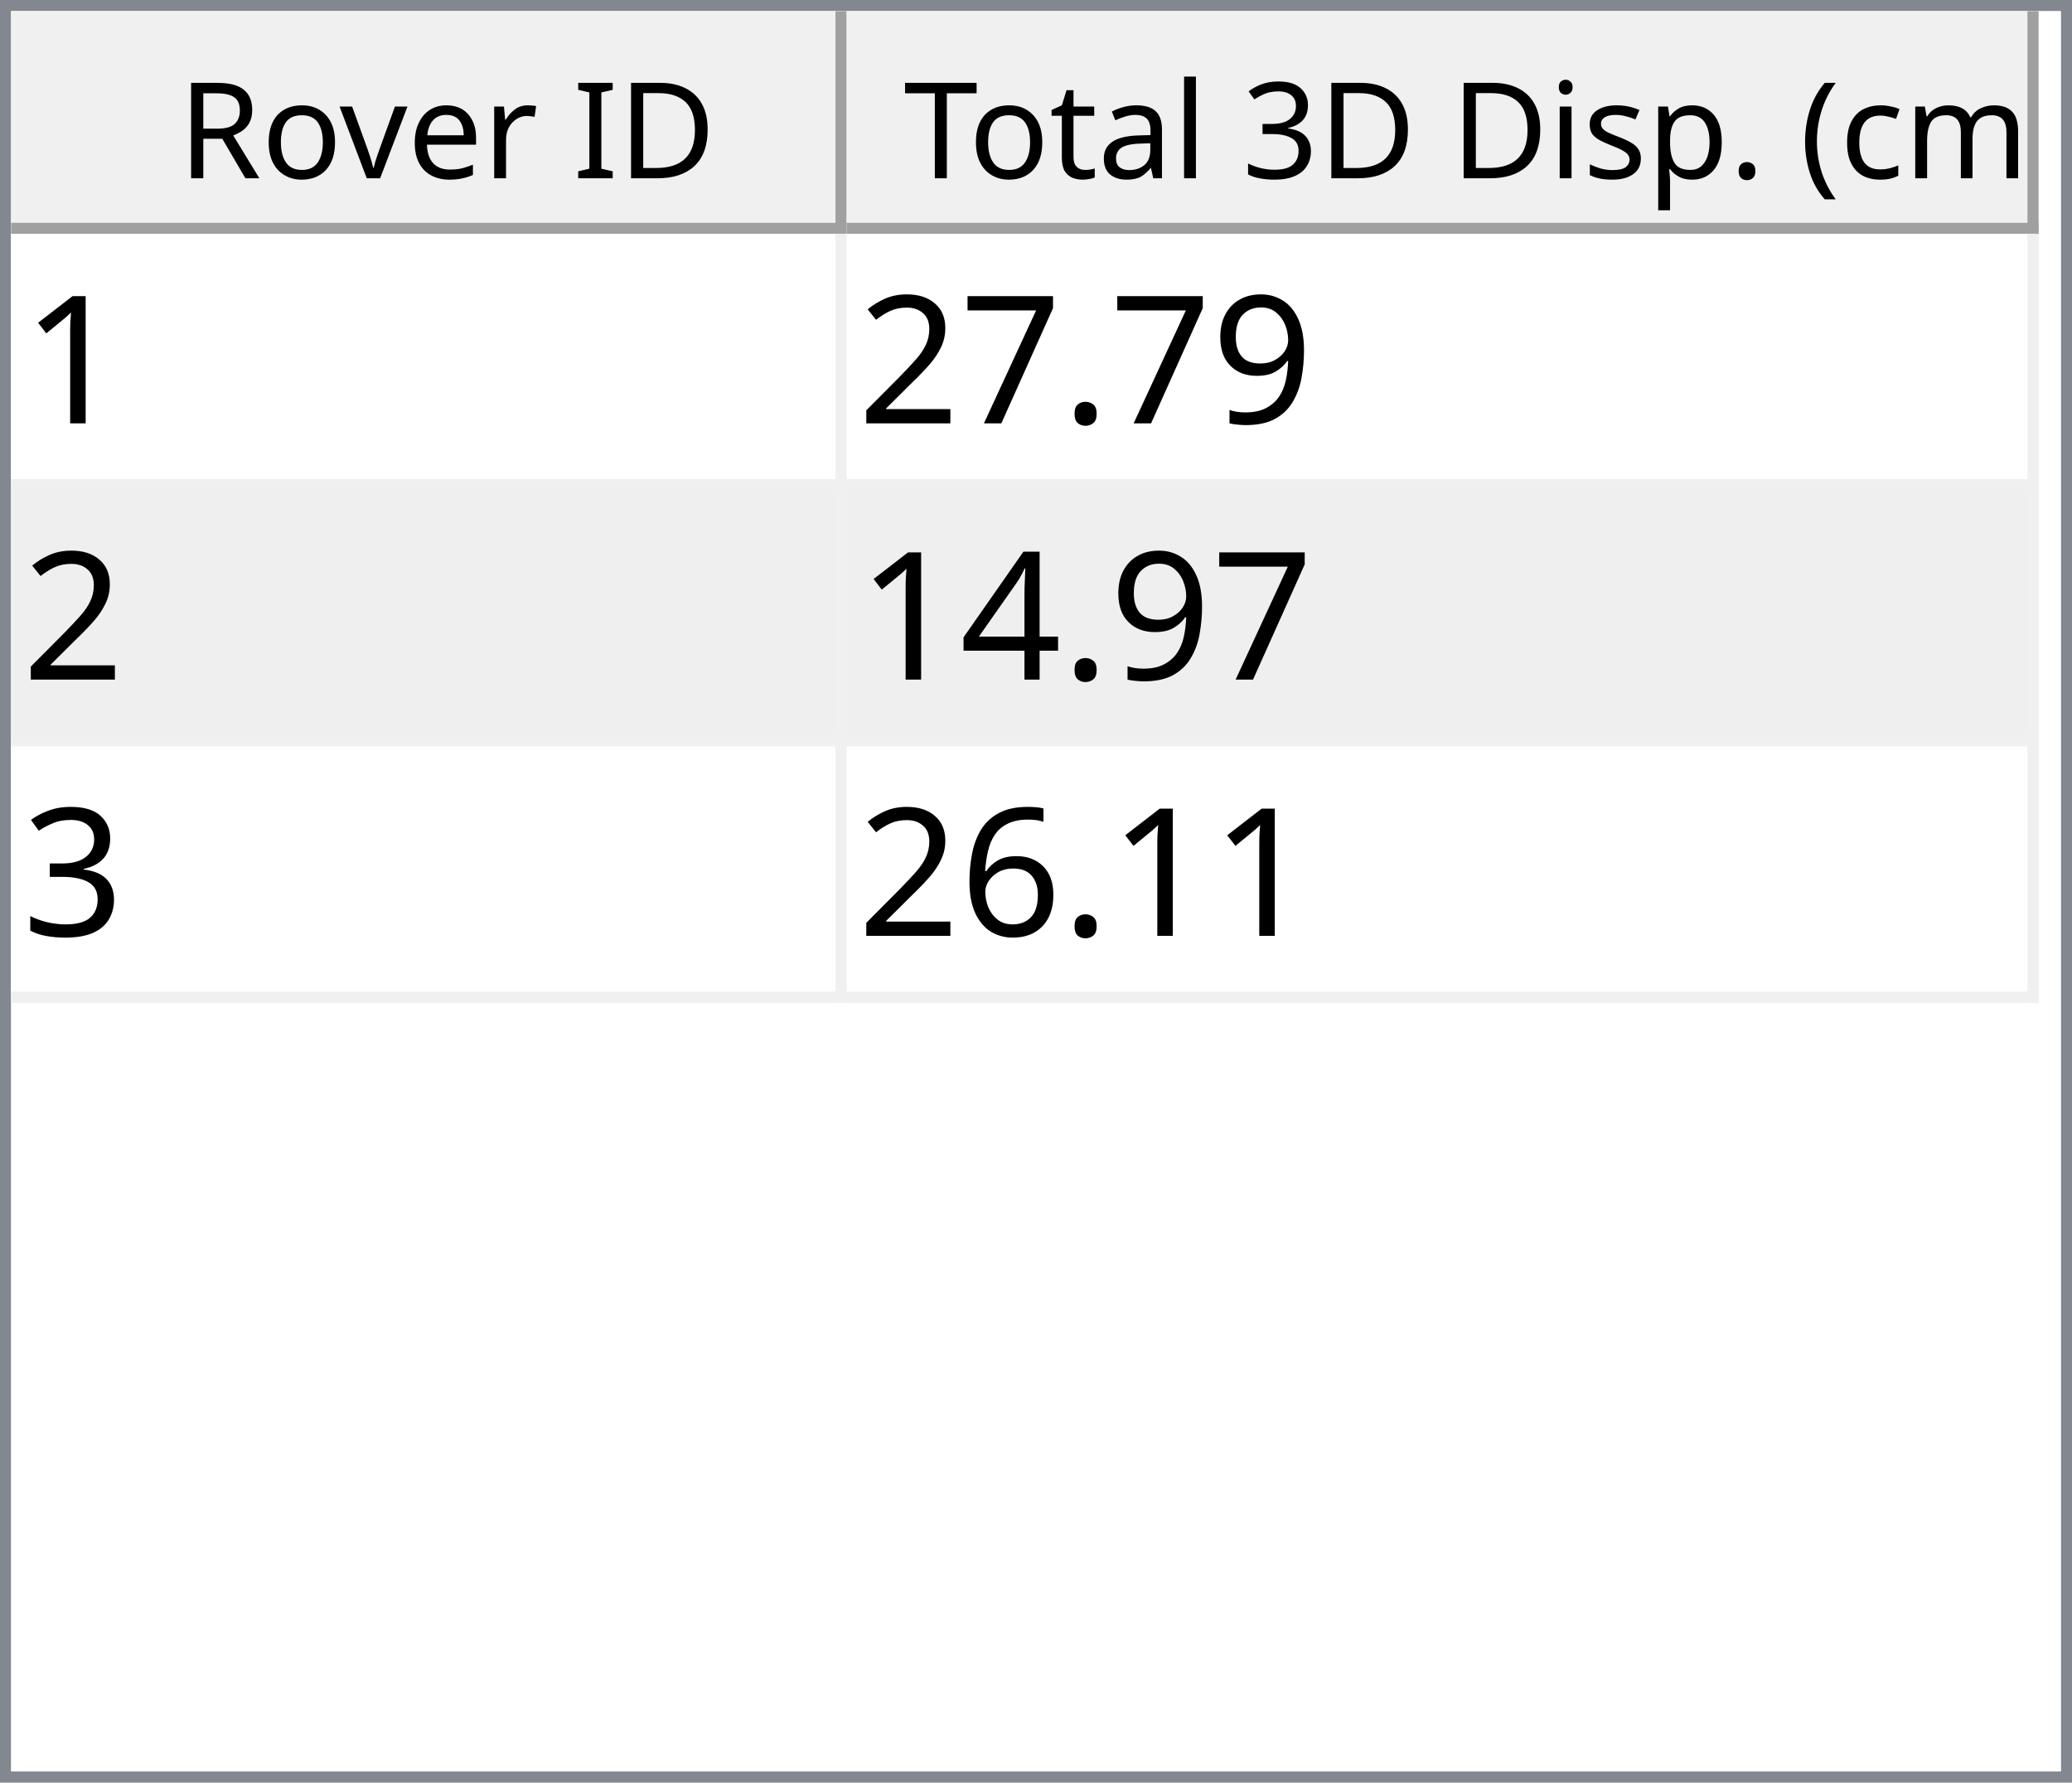
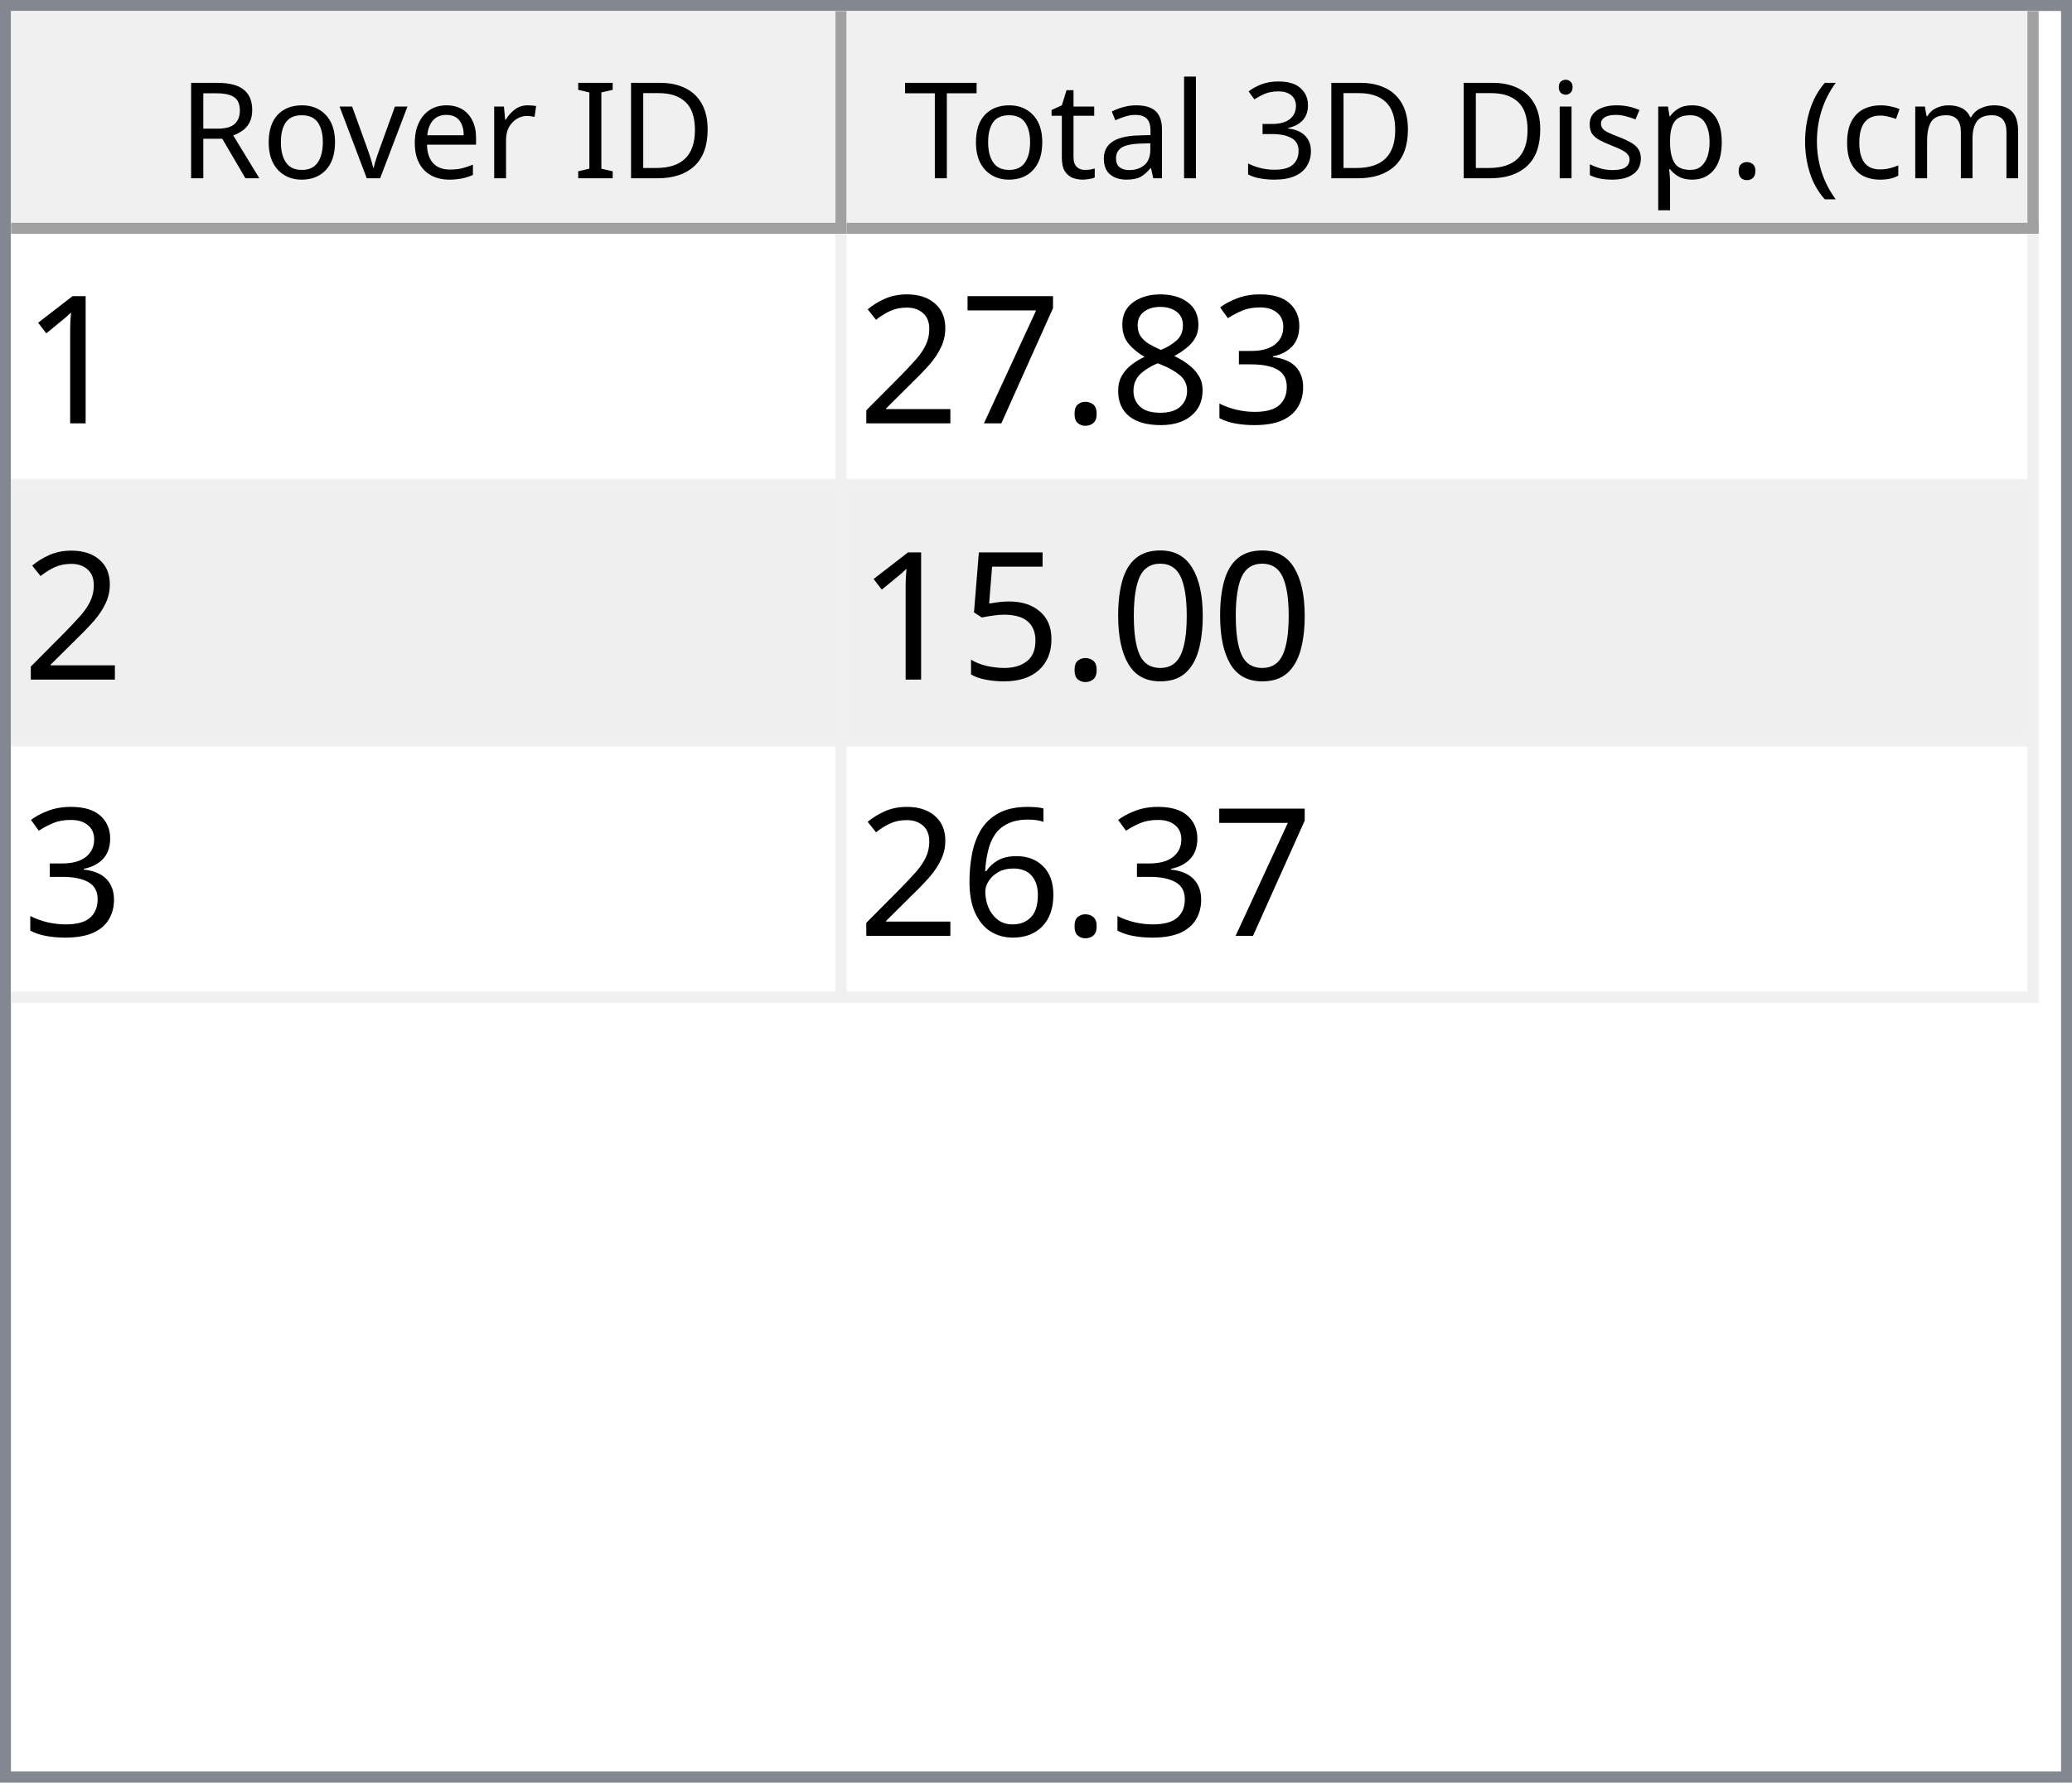
<svg xmlns="http://www.w3.org/2000/svg" style="fill-opacity:1; color-rendering:auto; color-interpolation:auto; text-rendering:auto; stroke:black; stroke-linecap:square; stroke-miterlimit:10; shape-rendering:auto; stroke-opacity:1; fill:black; stroke-dasharray:none; font-weight:normal; stroke-width:1; font-family:'Dialog'; font-style:normal; stroke-linejoin:miter; font-size:12px; stroke-dashoffset:0; image-rendering:auto;" width="186" height="160">
  <defs id="genericDefs" />
  <g>
    <defs id="defs1">
      <clipPath clipPathUnits="userSpaceOnUse" id="clipPath1">
        <path d="M0 0 L186 0 L186 160 L0 160 L0 0 Z" />
      </clipPath>
      <clipPath clipPathUnits="userSpaceOnUse" id="clipPath2">
        <path d="M0 0 L0 160 L186 160 L186 0 Z" />
      </clipPath>
      <clipPath clipPathUnits="userSpaceOnUse" id="clipPath3">
        <path d="M0 0 L0 20 L184 20 L184 0 Z" />
      </clipPath>
      <clipPath clipPathUnits="userSpaceOnUse" id="clipPath4">
        <path d="M0 0 L0 20 L75 20 L75 0 Z" />
      </clipPath>
      <clipPath clipPathUnits="userSpaceOnUse" id="clipPath5">
        <path d="M1 1 L1 19 L74 19 L74 1 Z" />
      </clipPath>
      <clipPath clipPathUnits="userSpaceOnUse" id="clipPath6">
        <path d="M0 0 L0 18 L73 18 L73 0 Z" />
      </clipPath>
      <clipPath clipPathUnits="userSpaceOnUse" id="clipPath7">
        <path d="M-0.5 -0.5 L-0.5 19.5 L74.5 19.5 L74.5 -0.5 Z" />
      </clipPath>
      <clipPath clipPathUnits="userSpaceOnUse" id="clipPath8">
        <path d="M0 0 L0 20 L107 20 L107 0 Z" />
      </clipPath>
      <clipPath clipPathUnits="userSpaceOnUse" id="clipPath9">
        <path d="M1 1 L1 19 L106 19 L106 1 Z" />
      </clipPath>
      <clipPath clipPathUnits="userSpaceOnUse" id="clipPath10">
        <path d="M0 0 L0 18 L105 18 L105 0 Z" />
      </clipPath>
      <clipPath clipPathUnits="userSpaceOnUse" id="clipPath11">
        <path d="M-0.5 -0.5 L-0.5 19.5 L106.5 19.5 L106.5 -0.5 Z" />
      </clipPath>
      <clipPath clipPathUnits="userSpaceOnUse" id="clipPath12">
        <path d="M0 0 L0 138 L184 138 L184 0 Z" />
      </clipPath>
      <clipPath clipPathUnits="userSpaceOnUse" id="clipPath13">
        <path d="M0 0 L0 69 L182 69 L182 0 Z" />
      </clipPath>
      <clipPath clipPathUnits="userSpaceOnUse" id="clipPath14">
        <path d="M-0.5 -0.5 L-0.5 68.5 L181.5 68.5 L181.5 -0.5 Z" />
      </clipPath>
      <clipPath clipPathUnits="userSpaceOnUse" id="clipPath15">
        <path d="M0 0 L0 22 L74 22 L74 0 Z" />
      </clipPath>
      <clipPath clipPathUnits="userSpaceOnUse" id="clipPath16">
        <path d="M0 0 L0 22 L106 22 L106 0 Z" />
      </clipPath>
      <font horiz-adv-x="64.551" id="font1">
        <font-face ascent="107.91" descent="25.098" units-per-em="100" style="font-style:normal; font-family:Segoe UI; font-weight:normal;" />
        <missing-glyph horiz-adv-x="64.551" d="M8.109 0 L8.109 68.266 L56.453 68.266 L56.453 0 L8.109 0 ZM15.328 7.234 L49.219 7.234 L49.219 61.031 L15.328 61.031 L15.328 7.234 Z" />
        <glyph unicode="D" horiz-adv-x="70.117" d="M9.188 0 L9.188 70.016 L28.516 70.016 Q65.531 70.016 65.531 35.891 Q65.531 19.672 55.25 9.836 Q44.969 0 27.734 0 L9.188 0 ZM17.391 62.594 L17.391 7.422 L27.828 7.422 Q41.609 7.422 49.273 14.797 Q56.938 22.172 56.938 35.688 Q56.938 62.594 28.328 62.594 L17.391 62.594 Z" />
        <glyph unicode="I" horiz-adv-x="26.611" d="M17.391 0 L9.188 0 L9.188 70.016 L17.391 70.016 L17.391 0 Z" />
        <glyph unicode=" " horiz-adv-x="27.393" d="" />
        <glyph unicode="r" horiz-adv-x="34.766" d="M34.188 41.891 Q32.078 43.5 28.125 43.5 Q23 43.5 19.555 38.672 Q16.109 33.844 16.109 25.484 L16.109 0 L8.109 0 L8.109 50 L16.109 50 L16.109 39.703 L16.312 39.703 Q18.016 44.969 21.531 47.922 Q25.047 50.875 29.391 50.875 Q32.516 50.875 34.188 50.203 L34.188 41.891 Z" />
        <glyph unicode="e" horiz-adv-x="52.295" d="M48.297 23 L12.984 23 Q13.188 14.656 17.484 10.109 Q21.781 5.562 29.297 5.562 Q37.75 5.562 44.828 11.141 L44.828 3.609 Q38.234 -1.172 27.391 -1.172 Q16.797 -1.172 10.742 5.641 Q4.688 12.453 4.688 24.812 Q4.688 36.469 11.305 43.82 Q17.922 51.172 27.734 51.172 Q37.547 51.172 42.922 44.828 Q48.297 38.484 48.297 27.203 L48.297 23 ZM40.094 29.781 Q40.047 36.719 36.75 40.578 Q33.453 44.438 27.594 44.438 Q21.922 44.438 17.969 40.383 Q14.016 36.328 13.094 29.781 L40.094 29.781 Z" />
        <glyph unicode="v" horiz-adv-x="47.9" d="M47.406 50 L27.484 0 L19.625 0 L0.688 50 L9.469 50 L22.172 13.672 Q23.578 9.672 23.922 6.688 L24.125 6.688 Q24.609 10.453 25.688 13.484 L38.969 50 L47.406 50 Z" />
        <glyph unicode="o" horiz-adv-x="58.594" d="M29 -1.172 Q17.922 -1.172 11.305 5.836 Q4.688 12.844 4.688 24.422 Q4.688 37.016 11.57 44.094 Q18.453 51.172 30.172 51.172 Q41.359 51.172 47.633 44.289 Q53.906 37.406 53.906 25.203 Q53.906 13.234 47.141 6.031 Q40.375 -1.172 29 -1.172 ZM29.594 44.438 Q21.875 44.438 17.383 39.188 Q12.891 33.938 12.891 24.703 Q12.891 15.828 17.43 10.695 Q21.969 5.562 29.594 5.562 Q37.359 5.562 41.531 10.594 Q45.703 15.625 45.703 24.906 Q45.703 34.281 41.531 39.359 Q37.359 44.438 29.594 44.438 Z" />
        <glyph unicode="R" horiz-adv-x="59.814" d="M59.375 0 L49.609 0 L37.891 19.625 Q36.281 22.359 34.766 24.289 Q33.25 26.219 31.664 27.438 Q30.078 28.656 28.25 29.219 Q26.422 29.781 24.125 29.781 L17.391 29.781 L17.391 0 L9.188 0 L9.188 70.016 L30.078 70.016 Q34.672 70.016 38.555 68.867 Q42.438 67.719 45.289 65.375 Q48.141 63.031 49.758 59.547 Q51.375 56.062 51.375 51.375 Q51.375 47.703 50.273 44.656 Q49.172 41.609 47.148 39.211 Q45.125 36.812 42.266 35.133 Q39.406 33.453 35.844 32.516 L35.844 32.328 Q37.594 31.547 38.891 30.547 Q40.188 29.547 41.359 28.18 Q42.531 26.812 43.68 25.078 Q44.828 23.344 46.234 21.047 L59.375 0 ZM17.391 62.594 L17.391 37.203 L28.516 37.203 Q31.594 37.203 34.203 38.133 Q36.812 39.062 38.719 40.797 Q40.625 42.531 41.703 45.047 Q42.781 47.562 42.781 50.688 Q42.781 56.297 39.141 59.445 Q35.5 62.594 28.609 62.594 L17.391 62.594 Z" />
        <glyph unicode=")" horiz-adv-x="30.176" d="M8.297 -15.922 L1.172 -15.922 Q16.406 2.344 16.406 26.812 Q16.406 51.469 1.078 70.016 L8.297 70.016 Q23.531 52.156 23.531 26.703 Q23.531 1.375 8.297 -15.922 Z" />
        <glyph unicode="m" horiz-adv-x="86.133" d="M79.109 0 L71.094 0 L71.094 28.719 Q71.094 37.016 68.531 40.727 Q65.969 44.438 59.906 44.438 Q54.781 44.438 51.195 39.75 Q47.609 35.062 47.609 28.516 L47.609 0 L39.594 0 L39.594 29.688 Q39.594 44.438 28.219 44.438 Q22.953 44.438 19.531 40.016 Q16.109 35.594 16.109 28.516 L16.109 0 L8.109 0 L8.109 50 L16.109 50 L16.109 42.094 L16.312 42.094 Q21.625 51.172 31.844 51.172 Q36.969 51.172 40.773 48.312 Q44.578 45.453 46 40.828 Q51.562 51.172 62.594 51.172 Q79.109 51.172 79.109 30.812 L79.109 0 Z" />
        <glyph unicode="c" horiz-adv-x="46.191" d="M42.188 2.297 Q36.422 -1.172 28.516 -1.172 Q17.828 -1.172 11.258 5.789 Q4.688 12.75 4.688 23.828 Q4.688 36.188 11.766 43.68 Q18.844 51.172 30.672 51.172 Q37.25 51.172 42.281 48.734 L42.281 40.531 Q36.719 44.438 30.375 44.438 Q22.703 44.438 17.797 38.945 Q12.891 33.453 12.891 24.516 Q12.891 15.719 17.508 10.641 Q22.125 5.562 29.891 5.562 Q36.422 5.562 42.188 9.906 L42.188 2.297 Z" />
        <glyph unicode="(" horiz-adv-x="30.176" d="M29.109 -15.922 L21.969 -15.922 Q6.844 1.375 6.844 26.703 Q6.844 52.156 21.969 70.016 L29.203 70.016 Q13.875 51.469 13.875 26.812 Q13.875 2.344 29.109 -15.922 Z" />
        <glyph unicode="." horiz-adv-x="21.68" d="M10.891 -1.078 Q8.641 -1.078 7.055 0.539 Q5.469 2.156 5.469 4.391 Q5.469 6.641 7.055 8.273 Q8.641 9.906 10.891 9.906 Q13.188 9.906 14.797 8.273 Q16.406 6.641 16.406 4.391 Q16.406 2.156 14.797 0.539 Q13.188 -1.078 10.891 -1.078 Z" />
        <glyph unicode="p" horiz-adv-x="58.789" d="M16.312 7.234 L16.109 7.234 L16.109 -23 L8.109 -23 L8.109 50 L16.109 50 L16.109 41.219 L16.312 41.219 Q22.219 51.172 33.594 51.172 Q43.266 51.172 48.688 44.461 Q54.109 37.75 54.109 26.469 Q54.109 13.922 48 6.375 Q41.891 -1.172 31.297 -1.172 Q21.578 -1.172 16.312 7.234 ZM16.109 27.391 L16.109 20.406 Q16.109 14.203 20.141 9.883 Q24.172 5.562 30.375 5.562 Q37.641 5.562 41.773 11.133 Q45.906 16.703 45.906 26.609 Q45.906 34.969 42.047 39.703 Q38.188 44.438 31.594 44.438 Q24.609 44.438 20.359 39.578 Q16.109 34.719 16.109 27.391 Z" />
        <glyph unicode="s" horiz-adv-x="42.432" d="M5.078 1.812 L5.078 10.406 Q11.625 5.562 19.484 5.562 Q30.031 5.562 30.031 12.594 Q30.031 14.594 29.125 15.992 Q28.219 17.391 26.68 18.461 Q25.141 19.531 23.07 20.383 Q21 21.234 18.609 22.172 Q15.281 23.484 12.766 24.828 Q10.25 26.172 8.57 27.859 Q6.891 29.547 6.031 31.695 Q5.172 33.844 5.172 36.719 Q5.172 40.234 6.789 42.945 Q8.406 45.656 11.086 47.484 Q13.766 49.312 17.211 50.242 Q20.656 51.172 24.312 51.172 Q30.812 51.172 35.938 48.922 L35.938 40.828 Q30.422 44.438 23.25 44.438 Q21 44.438 19.195 43.922 Q17.391 43.406 16.094 42.477 Q14.797 41.547 14.086 40.258 Q13.375 38.969 13.375 37.406 Q13.375 35.453 14.086 34.133 Q14.797 32.812 16.164 31.789 Q17.531 30.766 19.484 29.938 Q21.438 29.109 23.922 28.125 Q27.25 26.859 29.883 25.516 Q32.516 24.172 34.375 22.484 Q36.234 20.797 37.234 18.602 Q38.234 16.406 38.234 13.375 Q38.234 9.672 36.602 6.938 Q34.969 4.203 32.234 2.398 Q29.5 0.594 25.93 -0.289 Q22.359 -1.172 18.453 -1.172 Q10.75 -1.172 5.078 1.812 Z" />
        <glyph unicode="i" horiz-adv-x="24.219" d="M12.203 62.703 Q10.062 62.703 8.547 64.164 Q7.031 65.625 7.031 67.875 Q7.031 70.125 8.547 71.609 Q10.062 73.094 12.203 73.094 Q14.406 73.094 15.945 71.609 Q17.484 70.125 17.484 67.875 Q17.484 65.719 15.945 64.211 Q14.406 62.703 12.203 62.703 ZM16.109 0 L8.109 0 L8.109 50 L16.109 50 L16.109 0 Z" />
        <glyph unicode="3" horiz-adv-x="53.906" d="M46.531 19.828 Q46.531 15.094 44.75 11.211 Q42.969 7.328 39.719 4.57 Q36.469 1.812 31.93 0.297 Q27.391 -1.219 21.922 -1.219 Q11.922 -1.219 6 2.594 L6 11.188 Q13.094 5.609 22.219 5.609 Q25.875 5.609 28.828 6.539 Q31.781 7.469 33.906 9.227 Q36.031 10.984 37.18 13.477 Q38.328 15.969 38.328 19.094 Q38.328 32.812 18.797 32.812 L12.984 32.812 L12.984 39.594 L18.5 39.594 Q35.797 39.594 35.797 52.484 Q35.797 64.406 22.609 64.406 Q15.188 64.406 8.688 59.422 L8.688 67.188 Q15.375 71.188 24.609 71.188 Q29 71.188 32.57 69.969 Q36.141 68.75 38.68 66.555 Q41.219 64.359 42.609 61.281 Q44 58.203 44 54.5 Q44 40.672 30.031 36.719 L30.031 36.531 Q33.594 36.141 36.625 34.797 Q39.656 33.453 41.852 31.305 Q44.047 29.156 45.289 26.25 Q46.531 23.344 46.531 19.828 Z" />
        <glyph unicode="l" horiz-adv-x="24.219" d="M16.109 0 L8.109 0 L8.109 74.031 L16.109 74.031 L16.109 0 Z" />
        <glyph unicode="a" horiz-adv-x="50.879" d="M43.891 0 L35.891 0 L35.891 7.812 L35.688 7.812 Q30.469 -1.172 20.312 -1.172 Q12.844 -1.172 8.617 2.781 Q4.391 6.734 4.391 13.281 Q4.391 27.297 20.906 29.594 L35.891 31.688 Q35.891 44.438 25.594 44.438 Q16.547 44.438 9.281 38.281 L9.281 46.484 Q16.656 51.172 26.266 51.172 Q43.891 51.172 43.891 32.516 L43.891 0 ZM35.891 25.297 L23.828 23.641 Q18.266 22.859 15.43 20.875 Q12.594 18.891 12.594 13.875 Q12.594 10.203 15.211 7.883 Q17.828 5.562 22.172 5.562 Q28.125 5.562 32.008 9.742 Q35.891 13.922 35.891 20.312 L35.891 25.297 Z" />
        <glyph unicode="t" horiz-adv-x="33.887" d="M31.297 0.484 Q28.469 -1.078 23.828 -1.078 Q10.688 -1.078 10.688 13.578 L10.688 43.172 L2.094 43.172 L2.094 50 L10.688 50 L10.688 62.203 L18.703 64.797 L18.703 50 L31.297 50 L31.297 43.172 L18.703 43.172 L18.703 14.984 Q18.703 9.969 20.414 7.82 Q22.125 5.672 26.078 5.672 Q29.109 5.672 31.297 7.328 L31.297 0.484 Z" />
        <glyph unicode="T" horiz-adv-x="52.393" d="M50.594 62.594 L30.375 62.594 L30.375 0 L22.172 0 L22.172 62.594 L2 62.594 L2 70.016 L50.594 70.016 L50.594 62.594 Z" />
      </font>
      <font horiz-adv-x="75.0" id="font2">
        <font-face ascent="100.537" descent="21.973" units-per-em="100" style="font-style:normal; font-family:sans-serif; font-weight:normal;" />
        <missing-glyph horiz-adv-x="75.0" d="M12.5 0 L12.5 62.5 L62.5 62.5 L62.5 0 L12.5 0 ZM14.062 1.562 L60.938 1.562 L60.938 60.938 L14.062 60.938 L14.062 1.562 Z" />
        <glyph unicode="1" horiz-adv-x="55.615" d="M37.25 0 L28.469 0 L28.469 56 Q25.297 52.984 20.141 49.953 Q14.984 46.922 10.891 45.406 L10.891 53.906 Q18.266 57.375 23.781 62.305 Q29.297 67.234 31.594 71.875 L37.25 71.875 L37.25 0 Z" />
-         <glyph unicode="9" horiz-adv-x="55.615" d="M5.469 16.547 L13.922 17.328 Q14.984 11.375 18.016 8.688 Q21.047 6 25.781 6 Q29.828 6 32.883 7.859 Q35.938 9.719 37.891 12.82 Q39.844 15.922 41.164 21.195 Q42.484 26.469 42.484 31.938 Q42.484 32.516 42.438 33.688 Q39.797 29.5 35.234 26.883 Q30.672 24.266 25.344 24.266 Q16.453 24.266 10.305 30.711 Q4.156 37.156 4.156 47.703 Q4.156 58.594 10.578 65.234 Q17 71.875 26.656 71.875 Q33.641 71.875 39.43 68.117 Q45.219 64.359 48.219 57.398 Q51.219 50.438 51.219 37.25 Q51.219 23.531 48.242 15.406 Q45.266 7.281 39.383 3.031 Q33.5 -1.219 25.594 -1.219 Q17.188 -1.219 11.867 3.445 Q6.547 8.109 5.469 16.547 ZM41.453 48.141 Q41.453 55.719 37.43 60.156 Q33.406 64.594 27.734 64.594 Q21.875 64.594 17.531 59.812 Q13.188 55.031 13.188 47.406 Q13.188 40.578 17.312 36.305 Q21.438 32.031 27.484 32.031 Q33.594 32.031 37.523 36.305 Q41.453 40.578 41.453 48.141 Z" />
+         <glyph unicode="3" horiz-adv-x="55.615" d="M4.203 18.891 L12.984 20.062 Q14.5 12.594 18.141 9.297 Q21.781 6 27 6 Q33.203 6 37.477 10.297 Q41.75 14.594 41.75 20.953 Q41.75 27 37.797 30.93 Q33.844 34.859 27.734 34.859 Q25.25 34.859 21.531 33.891 L22.516 41.609 Q23.391 41.5 23.922 41.5 Q29.547 41.5 34.039 44.43 Q38.531 47.359 38.531 53.469 Q38.531 58.297 35.258 61.477 Q31.984 64.656 26.812 64.656 Q21.688 64.656 18.266 61.43 Q14.844 58.203 13.875 51.766 L5.078 53.328 Q6.688 62.156 12.398 67.016 Q18.109 71.875 26.609 71.875 Q32.469 71.875 37.398 69.359 Q42.328 66.844 44.945 62.5 Q47.562 58.156 47.562 53.266 Q47.562 48.641 45.07 44.828 Q42.578 41.016 37.703 38.766 Q44.047 37.312 47.562 32.695 Q51.078 28.078 51.078 21.141 Q51.078 11.766 44.242 5.25 Q37.406 -1.266 26.953 -1.266 Q17.531 -1.266 11.305 4.352 Q5.078 9.969 4.203 18.891 Z" />
+         <glyph unicode="8" horiz-adv-x="55.615" d="M17.672 38.812 Q12.203 40.828 9.57 44.539 Q6.938 48.25 6.938 53.422 Q6.938 61.234 12.555 66.555 Q18.172 71.875 27.484 71.875 Q36.859 71.875 42.578 66.43 Q48.297 60.984 48.297 53.172 Q48.297 48.188 45.68 44.508 Q43.062 40.828 37.75 38.812 Q44.344 36.672 47.781 31.883 Q51.219 27.094 51.219 20.453 Q51.219 11.281 44.727 5.031 Q38.234 -1.219 27.641 -1.219 Q17.047 -1.219 10.547 5.055 Q4.047 11.328 4.047 20.703 Q4.047 27.688 7.594 32.398 Q11.141 37.109 17.672 38.812 ZM15.922 53.719 Q15.922 48.641 19.195 45.414 Q22.469 42.188 27.688 42.188 Q32.766 42.188 36.016 45.383 Q39.266 48.578 39.266 53.219 Q39.266 58.062 35.914 61.359 Q32.562 64.656 27.594 64.656 Q22.562 64.656 19.242 61.43 Q15.922 58.203 15.922 53.719 ZM13.094 20.656 Q13.094 16.891 14.875 13.375 Q16.656 9.859 20.172 7.93 Q23.688 6 27.734 6 Q34.031 6 38.133 10.055 Q42.234 14.109 42.234 20.359 Q42.234 26.703 38.016 30.859 Q33.797 35.016 27.438 35.016 Q21.234 35.016 17.164 30.914 Q13.094 26.812 13.094 20.656 Z" />
        <glyph unicode="." horiz-adv-x="27.783" d="M9.078 0 L9.078 10.016 L19.094 10.016 L19.094 0 L9.078 0 Z" />
        <glyph unicode="7" horiz-adv-x="55.615" d="M4.734 62.203 L4.734 70.656 L51.078 70.656 L51.078 63.812 Q44.234 56.547 37.523 44.484 Q30.812 32.422 27.156 19.672 Q24.516 10.688 23.781 0 L14.75 0 Q14.891 8.453 18.062 20.414 Q21.234 32.375 27.172 43.484 Q33.109 54.594 39.797 62.203 L4.734 62.203 Z" />
        <glyph unicode="2" horiz-adv-x="55.615" d="M50.344 8.453 L50.344 0 L3.031 0 Q2.938 3.172 4.047 6.109 Q5.859 10.938 9.836 15.625 Q13.812 20.312 21.344 26.469 Q33.016 36.031 37.117 41.625 Q41.219 47.219 41.219 52.203 Q41.219 57.422 37.477 61.008 Q33.734 64.594 27.734 64.594 Q21.391 64.594 17.578 60.789 Q13.766 56.984 13.719 50.25 L4.688 51.172 Q5.609 61.281 11.664 66.578 Q17.719 71.875 27.938 71.875 Q38.234 71.875 44.242 66.164 Q50.25 60.453 50.25 52 Q50.25 47.703 48.492 43.555 Q46.734 39.406 42.656 34.812 Q38.578 30.219 29.109 22.219 Q21.188 15.578 18.945 13.211 Q16.703 10.844 15.234 8.453 L50.344 8.453 Z" />
-         <glyph unicode="4" horiz-adv-x="55.615" d="M32.328 0 L32.328 17.141 L1.266 17.141 L1.266 25.203 L33.938 71.578 L41.109 71.578 L41.109 25.203 L50.781 25.203 L50.781 17.141 L41.109 17.141 L41.109 0 L32.328 0 ZM32.328 25.203 L32.328 57.469 L9.906 25.203 L32.328 25.203 Z" />
-         <glyph unicode="3" horiz-adv-x="55.615" d="M4.203 18.891 L12.984 20.062 Q14.5 12.594 18.141 9.297 Q21.781 6 27 6 Q33.203 6 37.477 10.297 Q41.75 14.594 41.75 20.953 Q41.75 27 37.797 30.93 Q33.844 34.859 27.734 34.859 Q25.25 34.859 21.531 33.891 L22.516 41.609 Q23.391 41.5 23.922 41.5 Q29.547 41.5 34.039 44.43 Q38.531 47.359 38.531 53.469 Q38.531 58.297 35.258 61.477 Q31.984 64.656 26.812 64.656 Q21.688 64.656 18.266 61.43 Q14.844 58.203 13.875 51.766 L5.078 53.328 Q6.688 62.156 12.398 67.016 Q18.109 71.875 26.609 71.875 Q32.469 71.875 37.398 69.359 Q42.328 66.844 44.945 62.5 Q47.562 58.156 47.562 53.266 Q47.562 48.641 45.07 44.828 Q42.578 41.016 37.703 38.766 Q44.047 37.312 47.562 32.695 Q51.078 28.078 51.078 21.141 Q51.078 11.766 44.242 5.25 Q37.406 -1.266 26.953 -1.266 Q17.531 -1.266 11.305 4.352 Q5.078 9.969 4.203 18.891 Z" />
+         <glyph unicode="0" horiz-adv-x="55.615" d="M4.156 35.297 Q4.156 48 6.766 55.742 Q9.375 63.484 14.523 67.68 Q19.672 71.875 27.484 71.875 Q33.25 71.875 37.594 69.555 Q41.938 67.234 44.773 62.867 Q47.609 58.5 49.219 52.227 Q50.828 45.953 50.828 35.297 Q50.828 22.703 48.242 14.969 Q45.656 7.234 40.508 3.008 Q35.359 -1.219 27.484 -1.219 Q17.141 -1.219 11.234 6.203 Q4.156 15.141 4.156 35.297 ZM13.188 35.297 Q13.188 17.672 17.312 11.836 Q21.438 6 27.484 6 Q33.547 6 37.672 11.859 Q41.797 17.719 41.797 35.297 Q41.797 52.984 37.672 58.789 Q33.547 64.594 27.391 64.594 Q21.344 64.594 17.719 59.469 Q13.188 52.938 13.188 35.297 Z" />
+         <glyph unicode="5" horiz-adv-x="55.615" d="M4.156 18.75 L13.375 19.531 Q14.406 12.797 18.141 9.398 Q21.875 6 27.156 6 Q33.5 6 37.891 10.789 Q42.281 15.578 42.281 23.484 Q42.281 31 38.062 35.352 Q33.844 39.703 27 39.703 Q22.75 39.703 19.336 37.773 Q15.922 35.844 13.969 32.766 L5.719 33.844 L12.641 70.609 L48.25 70.609 L48.25 62.203 L19.672 62.203 L15.828 42.969 Q22.266 47.469 29.344 47.469 Q38.719 47.469 45.164 40.969 Q51.609 34.469 51.609 24.266 Q51.609 14.547 45.953 7.469 Q39.062 -1.219 27.156 -1.219 Q17.391 -1.219 11.211 4.25 Q5.031 9.719 4.156 18.75 Z" />
        <glyph unicode="6" horiz-adv-x="55.615" d="M49.75 54.047 L41.016 53.375 Q39.844 58.547 37.703 60.891 Q34.125 64.656 28.906 64.656 Q24.703 64.656 21.531 62.312 Q17.391 59.281 14.992 53.469 Q12.594 47.656 12.5 36.922 Q15.672 41.75 20.266 44.094 Q24.859 46.438 29.891 46.438 Q38.672 46.438 44.852 39.969 Q51.031 33.5 51.031 23.25 Q51.031 16.5 48.125 10.719 Q45.219 4.938 40.141 1.859 Q35.062 -1.219 28.609 -1.219 Q17.625 -1.219 10.695 6.859 Q3.766 14.938 3.766 33.5 Q3.766 54.25 11.422 63.672 Q18.109 71.875 29.438 71.875 Q37.891 71.875 43.289 67.141 Q48.688 62.406 49.75 54.047 ZM13.875 23.188 Q13.875 18.656 15.797 14.508 Q17.719 10.359 21.188 8.18 Q24.656 6 28.469 6 Q34.031 6 38.039 10.492 Q42.047 14.984 42.047 22.703 Q42.047 30.125 38.086 34.398 Q34.125 38.672 28.125 38.672 Q22.172 38.672 18.023 34.398 Q13.875 30.125 13.875 23.188 Z" />
      </font>
    </defs>
    <g style="fill:white; stroke:white;">
      <rect x="0" y="0" width="186" style="clip-path:url(#clipPath1); stroke:none;" height="160" />
    </g>
    <g style="fill:white; text-rendering:optimizeSpeed; color-rendering:optimizeSpeed; image-rendering:optimizeSpeed; shape-rendering:crispEdges; stroke:white; color-interpolation:sRGB;">
      <rect x="0" width="186" height="160" y="0" style="stroke:none;" />
      <path style="stroke:none;" d="M0 160 L186 160 L186 0 L0 0 Z" />
    </g>
    <g style="fill:rgb(240,240,240); font-family:'Segoe UI'; stroke:rgb(240,240,240);">
      <rect x="0" y="0" width="186" style="clip-path:url(#clipPath2); stroke:none;" height="160" />
    </g>
    <g style="fill:rgb(130,135,144); font-family:'Segoe UI'; stroke:rgb(130,135,144);">
      <path d="M0 0 L186 0 L186 160 L0 160 L0 0 ZM1 1 L185 1 L185 159 L1 159 L1 1 Z" style="fill-rule:evenodd; clip-path:url(#clipPath2); stroke:none;" />
    </g>
    <g style="fill:white; font-family:'Segoe UI'; stroke:white;" transform="translate(1,1)">
      <rect x="0" y="0" width="184" style="clip-path:url(#clipPath3); stroke:none;" height="20" />
    </g>
    <g style="fill:rgb(240,240,240); font-family:'Segoe UI'; stroke:rgb(240,240,240);" transform="translate(1,1)">
      <rect x="0" y="0" width="75" style="clip-path:url(#clipPath4); stroke:none;" height="20" />
    </g>
    <g style="font-family:'Segoe UI';" transform="translate(2,2)">
      <text x="14" xml:space="preserve" y="14" style="clip-path:url(#clipPath6); stroke:none;">Rover ID</text>
    </g>
    <g style="fill:rgb(160,160,160); font-family:'Segoe UI'; stroke:rgb(160,160,160); stroke-linejoin:bevel;" transform="translate(1.5,1.5)">
      <line x1="74" x2="74" y1="0" style="fill:none; clip-path:url(#clipPath7);" y2="19" />
    </g>
    <g style="fill:rgb(160,160,160); font-family:'Segoe UI'; stroke:rgb(160,160,160); stroke-linejoin:bevel;" transform="matrix(1,0,0,1,1,1) translate(0.5,0.5)">
      <line x1="0" x2="74" y1="19" style="fill:none; clip-path:url(#clipPath7);" y2="19" />
    </g>
    <g style="fill:rgb(240,240,240); font-family:'Segoe UI'; stroke:rgb(240,240,240);" transform="translate(76,1)">
      <rect x="0" y="0" width="107" style="clip-path:url(#clipPath8); stroke:none;" height="20" />
    </g>
    <g style="font-family:'Segoe UI';" transform="translate(77,2)">
      <text x="1" xml:space="preserve" y="14" style="clip-path:url(#clipPath10); stroke:none;"> Total 3D Disp. (cm)</text>
    </g>
    <g style="fill:rgb(160,160,160); font-family:'Segoe UI'; stroke:rgb(160,160,160); stroke-linejoin:bevel;" transform="translate(76.5,1.5)">
      <line x1="106" x2="106" y1="0" style="fill:none; clip-path:url(#clipPath11);" y2="19" />
    </g>
    <g style="fill:rgb(160,160,160); font-family:'Segoe UI'; stroke:rgb(160,160,160); stroke-linejoin:bevel;" transform="matrix(1,0,0,1,76,1) translate(0.5,0.5)">
      <line x1="0" x2="106" y1="19" style="fill:none; clip-path:url(#clipPath11);" y2="19" />
    </g>
    <g style="fill:white; font-family:'Segoe UI'; stroke:white;" transform="translate(1,21)">
      <rect x="0" y="0" width="184" style="clip-path:url(#clipPath12); stroke:none;" height="138" />
    </g>
    <g style="fill:rgb(240,240,240); font-size:16px; font-family:sans-serif; stroke:rgb(240,240,240);" transform="translate(1,21)">
      <rect x="0" y="0" width="182" style="clip-path:url(#clipPath13); stroke:none;" height="69" />
      <line transform="translate(0.5,0.5)" x1="0" x2="181" y1="22" style="clip-path:url(#clipPath14); fill:none; stroke-linejoin:bevel;" y2="22" />
    </g>
    <g transform="matrix(1,0,0,1,1,21) translate(0.5,0.5)" style="fill:rgb(240,240,240); font-size:16px; font-family:sans-serif; stroke:rgb(240,240,240); stroke-linejoin:bevel;">
      <line x1="0" x2="181" y1="45" style="fill:none; clip-path:url(#clipPath14);" y2="45" />
    </g>
    <g transform="matrix(1,0,0,1,1,21) translate(0.5,0.5)" style="fill:rgb(240,240,240); font-size:16px; font-family:sans-serif; stroke:rgb(240,240,240); stroke-linejoin:bevel;">
      <line x1="0" x2="181" y1="68" style="fill:none; clip-path:url(#clipPath14);" y2="68" />
    </g>
    <g transform="matrix(1,0,0,1,1,21) translate(0.5,0.5)" style="fill:rgb(240,240,240); font-size:16px; font-family:sans-serif; stroke:rgb(240,240,240); stroke-linejoin:bevel;">
      <line x1="74" x2="74" y1="0" style="fill:none; clip-path:url(#clipPath14);" y2="68" />
    </g>
    <g transform="matrix(1,0,0,1,1,21) translate(0.5,0.5)" style="fill:rgb(240,240,240); font-size:16px; font-family:sans-serif; stroke:rgb(240,240,240); stroke-linejoin:bevel;">
      <line x1="181" x2="181" y1="0" style="fill:none; clip-path:url(#clipPath14);" y2="68" />
    </g>
    <g style="fill:white; font-size:16px; font-family:sans-serif; stroke:white;" transform="matrix(1,0,0,1,1,21)">
      <rect x="0" y="0" width="74" style="clip-path:url(#clipPath15); stroke:none;" height="22" />
      <text x="1" y="17" style="fill:black; clip-path:url(#clipPath15); stroke:none;" xml:space="preserve">1</text>
    </g>
    <g style="fill:white; font-size:16px; font-family:sans-serif; stroke:white;" transform="matrix(1,0,0,1,1,21) translate(75,0)">
      <rect x="0" y="0" width="106" style="clip-path:url(#clipPath16); stroke:none;" height="22" />
-       <text x="1" y="17" style="fill:black; clip-path:url(#clipPath16); stroke:none;" xml:space="preserve">27.79</text>
+       <text x="1" y="17" style="fill:black; clip-path:url(#clipPath16); stroke:none;" xml:space="preserve">27.83</text>
    </g>
    <g style="fill:rgb(239,239,239); font-size:16px; font-family:sans-serif; stroke:rgb(239,239,239);" transform="matrix(1,0,0,1,1,21) translate(0,23)">
      <rect x="0" y="0" width="74" style="clip-path:url(#clipPath15); stroke:none;" height="22" />
      <text x="1" y="17" style="fill:black; clip-path:url(#clipPath15); stroke:none;" xml:space="preserve">2</text>
    </g>
    <g style="fill:rgb(239,239,239); font-size:16px; font-family:sans-serif; stroke:rgb(239,239,239);" transform="matrix(1,0,0,1,1,21) translate(75,23)">
      <rect x="0" y="0" width="106" style="clip-path:url(#clipPath16); stroke:none;" height="22" />
-       <text x="1" y="17" style="fill:black; clip-path:url(#clipPath16); stroke:none;" xml:space="preserve">14.97</text>
+       <text x="1" y="17" style="fill:black; clip-path:url(#clipPath16); stroke:none;" xml:space="preserve">15.00</text>
    </g>
    <g style="fill:white; font-size:16px; font-family:sans-serif; stroke:white;" transform="matrix(1,0,0,1,1,21) translate(0,46)">
      <rect x="0" y="0" width="74" style="clip-path:url(#clipPath15); stroke:none;" height="22" />
      <text x="1" y="17" style="fill:black; clip-path:url(#clipPath15); stroke:none;" xml:space="preserve">3</text>
    </g>
    <g style="fill:white; font-size:16px; font-family:sans-serif; stroke:white;" transform="matrix(1,0,0,1,1,21) translate(75,46)">
      <rect x="0" y="0" width="106" style="clip-path:url(#clipPath16); stroke:none;" height="22" />
-       <text x="1" y="17" style="fill:black; clip-path:url(#clipPath16); stroke:none;" xml:space="preserve">26.11</text>
+       <text x="1" y="17" style="fill:black; clip-path:url(#clipPath16); stroke:none;" xml:space="preserve">26.37</text>
    </g>
  </g>
</svg>
